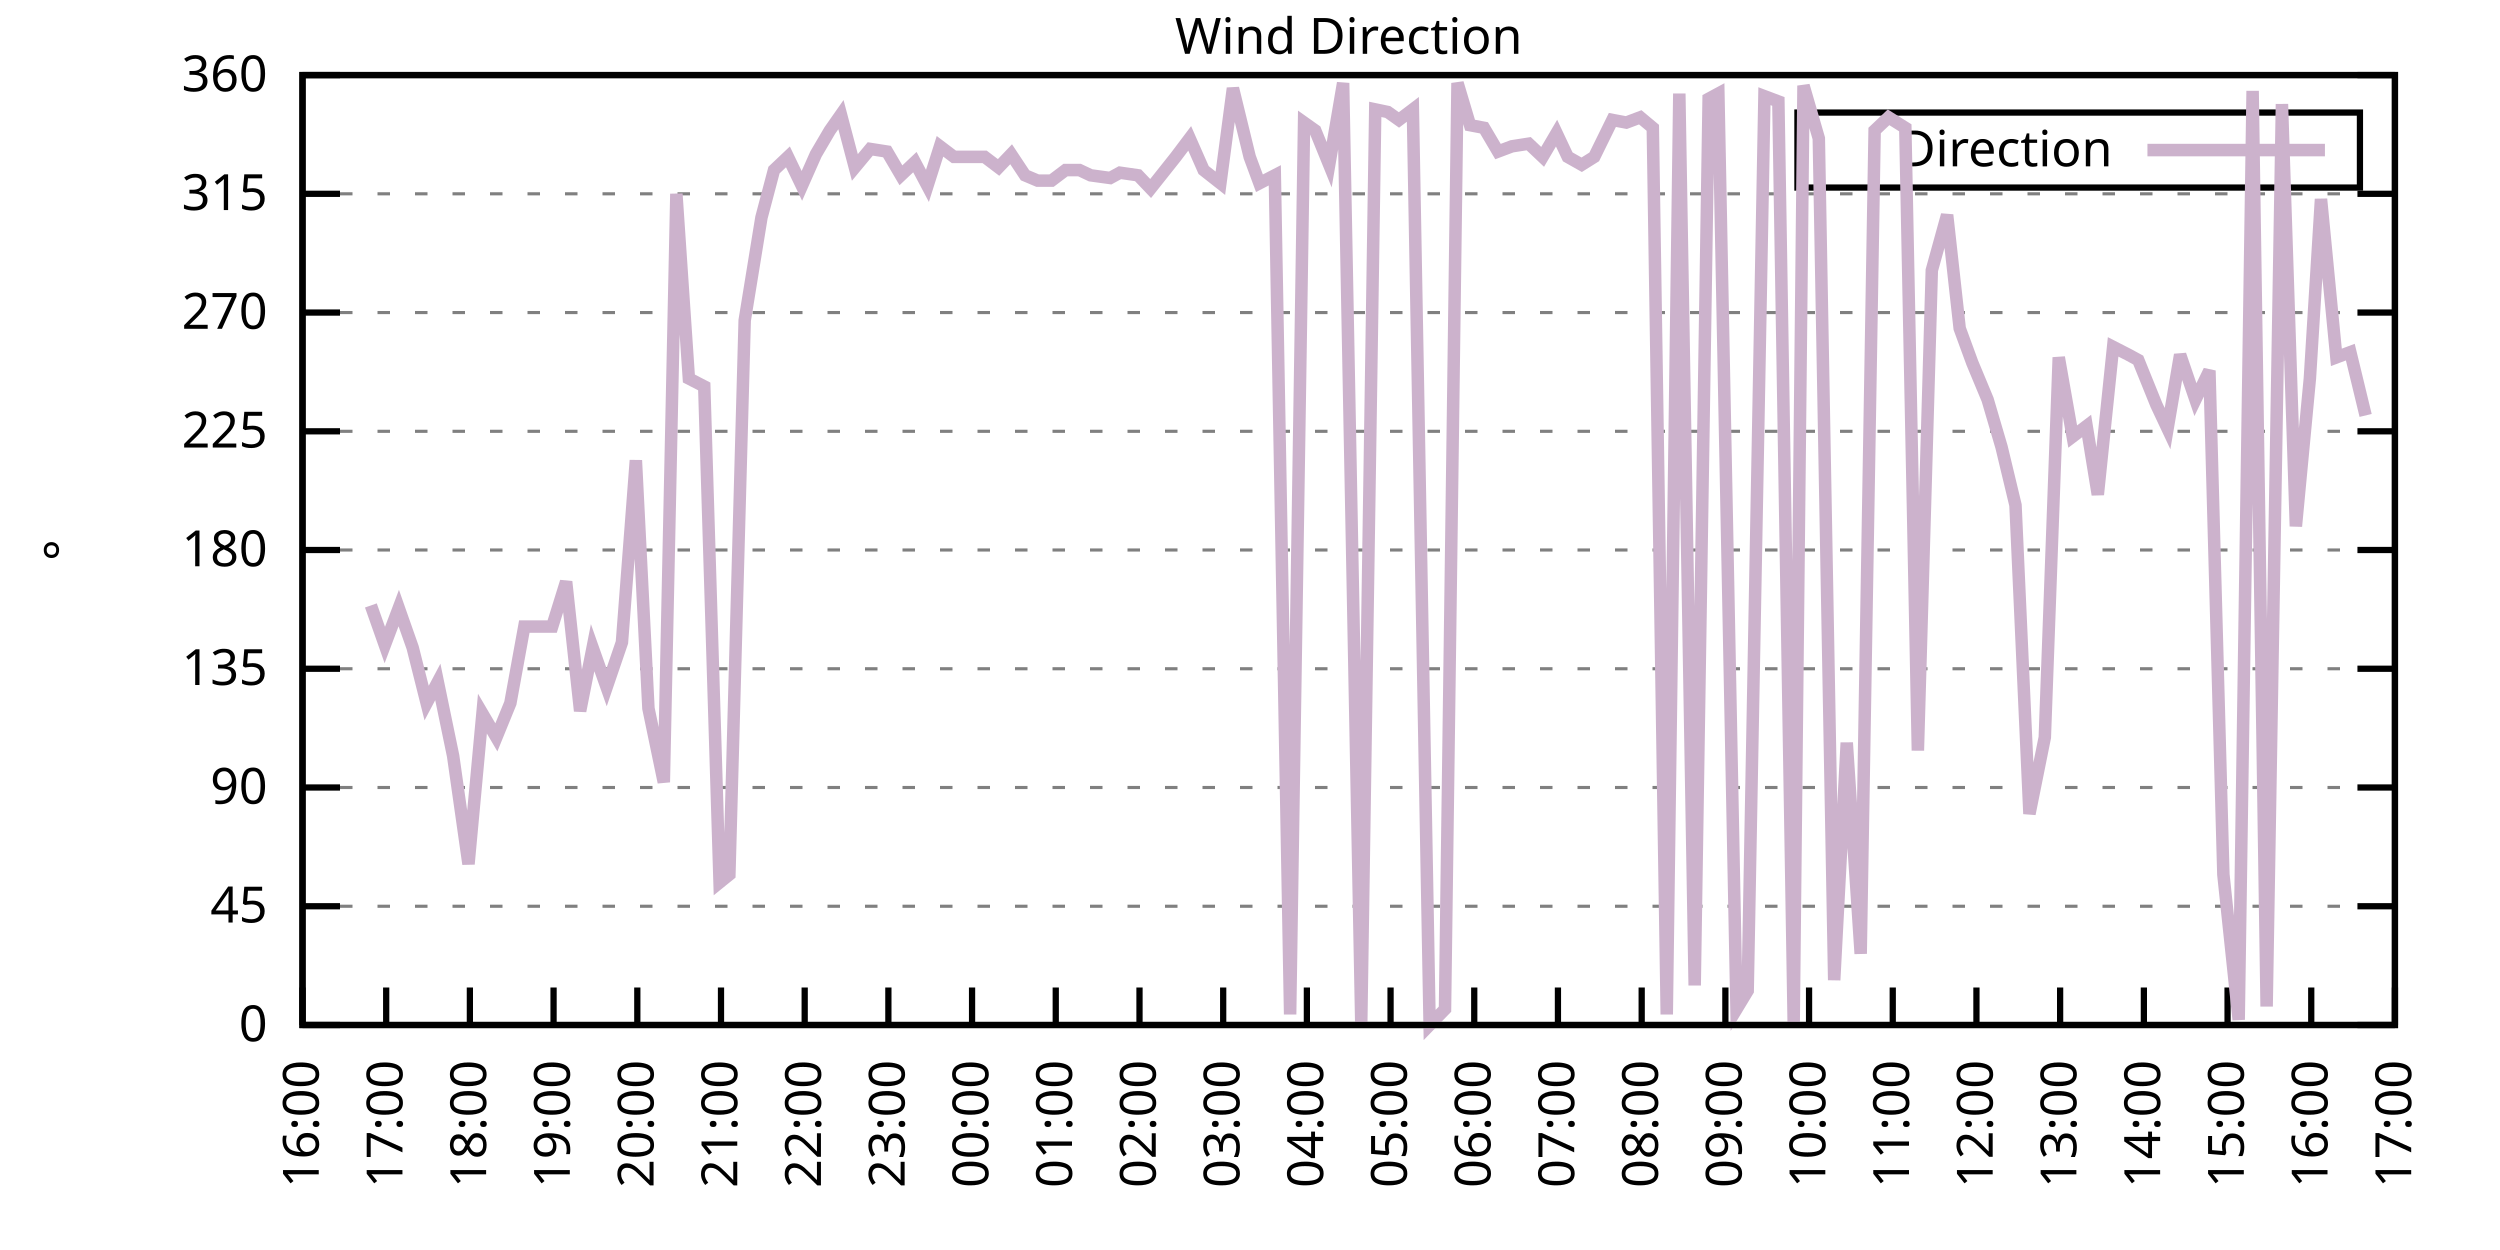
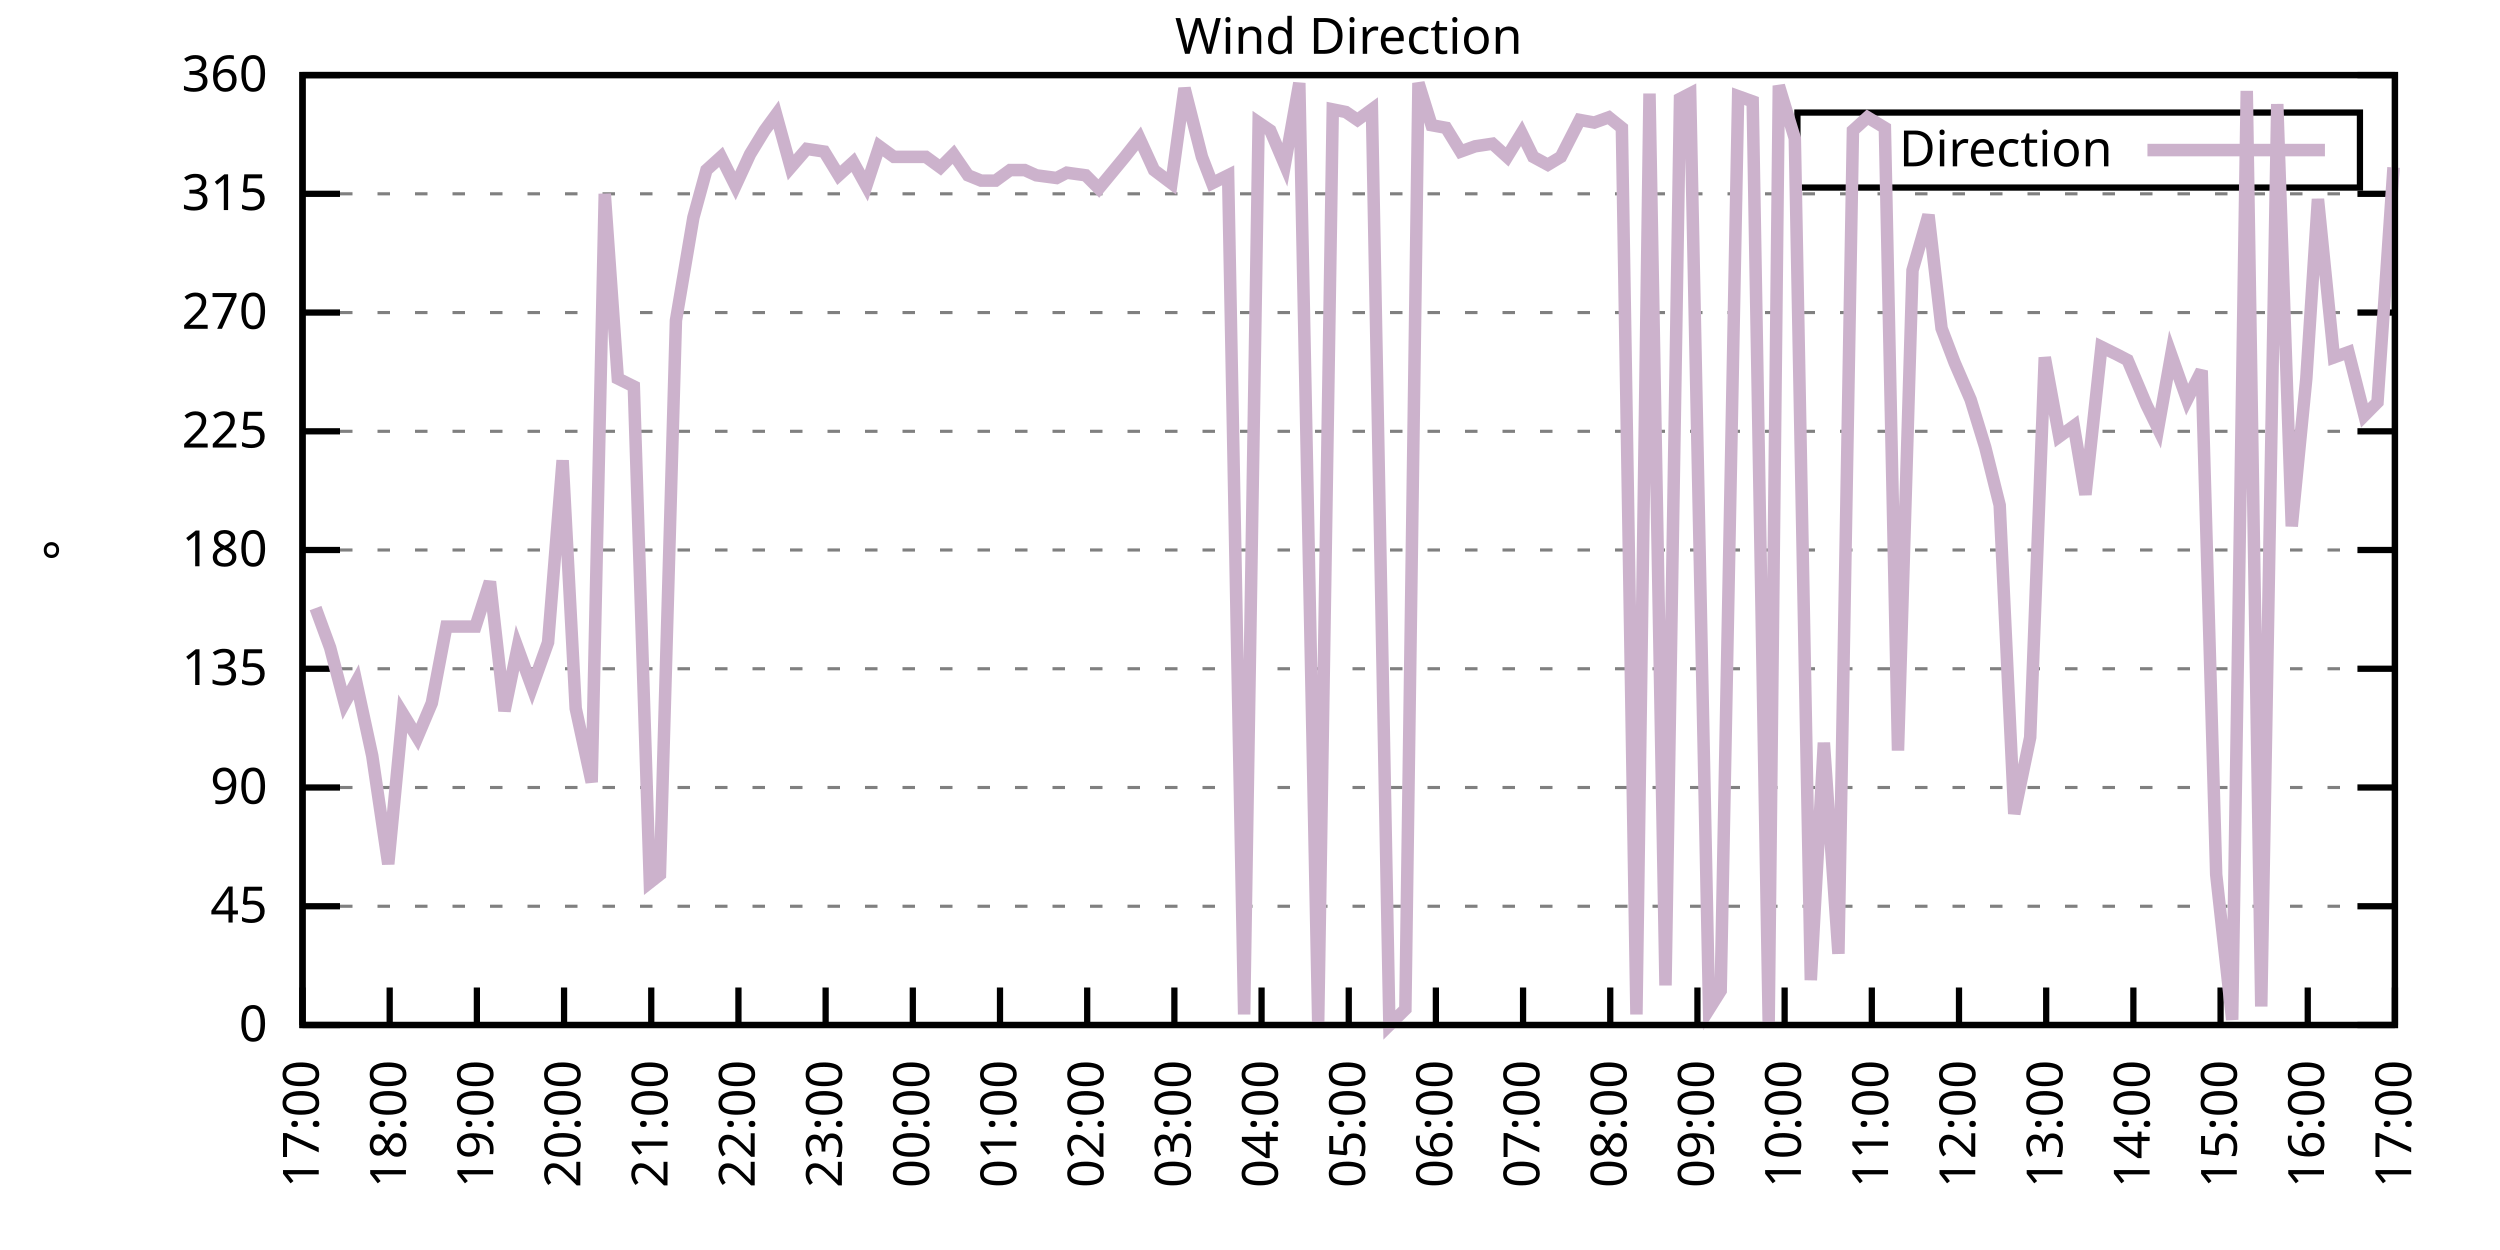
<svg xmlns="http://www.w3.org/2000/svg" xmlns:xlink="http://www.w3.org/1999/xlink" width="400" height="200" viewBox="0 0 400 200">
  <g id="gnuplot_canvas">
    <rect x="0" y="0" width="400" height="200" fill="none" />
    <defs>
      <circle id="gpDot" r="0.5" stroke-width="0.5" stroke="currentColor" />
      <path id="gpPt0" stroke-width="0.333" stroke="currentColor" d="M-1,0 h2 M0,-1 v2" />
      <path id="gpPt1" stroke-width="0.333" stroke="currentColor" d="M-1,-1 L1,1 M1,-1 L-1,1" />
      <path id="gpPt2" stroke-width="0.333" stroke="currentColor" d="M-1,0 L1,0 M0,-1 L0,1 M-1,-1 L1,1 M-1,1 L1,-1" />
      <rect id="gpPt3" stroke-width="0.333" stroke="currentColor" x="-1" y="-1" width="2" height="2" />
      <rect id="gpPt4" stroke-width="0.333" stroke="currentColor" fill="currentColor" x="-1" y="-1" width="2" height="2" />
      <circle id="gpPt5" stroke-width="0.333" stroke="currentColor" cx="0" cy="0" r="1" />
      <use xlink:href="#gpPt5" id="gpPt6" fill="currentColor" stroke="none" />
      <path id="gpPt7" stroke-width="0.333" stroke="currentColor" d="M0,-1.33 L-1.33,0.67 L1.33,0.67 z" />
      <use xlink:href="#gpPt7" id="gpPt8" fill="currentColor" stroke="none" />
      <use xlink:href="#gpPt7" id="gpPt9" stroke="currentColor" transform="rotate(180)" />
      <use xlink:href="#gpPt9" id="gpPt10" fill="currentColor" stroke="none" />
      <use xlink:href="#gpPt3" id="gpPt11" stroke="currentColor" transform="rotate(45)" />
      <use xlink:href="#gpPt11" id="gpPt12" fill="currentColor" stroke="none" />
      <path id="gpPt13" stroke-width="0.333" stroke="currentColor" d="M0,1.330 L1.265,0.411 L0.782,-1.067 L-0.782,-1.076 L-1.265,0.411 z" />
      <use xlink:href="#gpPt13" id="gpPt14" fill="currentColor" stroke="none" />
      <filter id="textbox" filterUnits="objectBoundingBox" x="0" y="0" height="1" width="1">
        <feFlood flood-color="white" flood-opacity="1" result="bgnd" />
        <feComposite in="SourceGraphic" in2="bgnd" operator="atop" />
      </filter>
      <filter id="greybox" filterUnits="objectBoundingBox" x="0" y="0" height="1" width="1">
        <feFlood flood-color="lightgrey" flood-opacity="1" result="grey" />
        <feComposite in="SourceGraphic" in2="grey" operator="atop" />
      </filter>
    </defs>
    <g fill="none" color="white" stroke="currentColor" stroke-width="1.00" stroke-linecap="butt" stroke-linejoin="miter">
</g>
    <g fill="none" color="black" stroke="currentColor" stroke-width="1.00" stroke-linecap="butt" stroke-linejoin="miter">
      <g stroke="none" shape-rendering="crispEdges">
        <polygon fill="rgb(255, 255, 255)" points="48.40,164.00 383.18,164.00 383.18,12.02 48.40,12.02 " />
      </g>
    </g>
    <g fill="none" color="black" stroke="currentColor" stroke-width="1.00" stroke-linecap="butt" stroke-linejoin="miter">
</g>
    <g fill="none" color="black" stroke="black" stroke-width="0.50" stroke-linecap="butt" stroke-linejoin="miter">
</g>
    <g fill="none" color="gray" stroke="currentColor" stroke-width="0.50" stroke-linecap="butt" stroke-linejoin="miter">
      <path stroke="gray" stroke-dasharray="2,4" class="gridline" d="M48.40,164.00 L383.19,164.00  " />
    </g>
    <g fill="none" color="gray" stroke="gray" stroke-width="1.00" stroke-linecap="butt" stroke-linejoin="miter">
</g>
    <g fill="none" color="black" stroke="currentColor" stroke-width="1.00" stroke-linecap="butt" stroke-linejoin="miter">
      <path stroke="black" d="M48.40,164.00 L54.40,164.00 M383.19,164.00 L377.19,164.00  " />
      <g transform="translate(42.80,166.60)" stroke="none" fill="black" font-family="Sans" font-size="8.00" text-anchor="end">
        <text>
          <tspan font-family="Sans"> 0</tspan>
        </text>
      </g>
    </g>
    <g fill="none" color="black" stroke="currentColor" stroke-width="1.00" stroke-linecap="butt" stroke-linejoin="miter">
</g>
    <g fill="none" color="black" stroke="black" stroke-width="0.50" stroke-linecap="butt" stroke-linejoin="miter">
</g>
    <g fill="none" color="gray" stroke="currentColor" stroke-width="0.50" stroke-linecap="butt" stroke-linejoin="miter">
      <path stroke="gray" stroke-dasharray="2,4" class="gridline" d="M48.40,145.00 L383.19,145.00  " />
    </g>
    <g fill="none" color="gray" stroke="gray" stroke-width="1.00" stroke-linecap="butt" stroke-linejoin="miter">
</g>
    <g fill="none" color="black" stroke="currentColor" stroke-width="1.00" stroke-linecap="butt" stroke-linejoin="miter">
      <path stroke="black" d="M48.40,145.00 L54.40,145.00 M383.19,145.00 L377.19,145.00  " />
      <g transform="translate(42.80,147.60)" stroke="none" fill="black" font-family="Sans" font-size="8.00" text-anchor="end">
        <text>
          <tspan font-family="Sans"> 45</tspan>
        </text>
      </g>
    </g>
    <g fill="none" color="black" stroke="currentColor" stroke-width="1.00" stroke-linecap="butt" stroke-linejoin="miter">
</g>
    <g fill="none" color="black" stroke="black" stroke-width="0.50" stroke-linecap="butt" stroke-linejoin="miter">
</g>
    <g fill="none" color="gray" stroke="currentColor" stroke-width="0.50" stroke-linecap="butt" stroke-linejoin="miter">
      <path stroke="gray" stroke-dasharray="2,4" class="gridline" d="M48.40,126.00 L383.19,126.00  " />
    </g>
    <g fill="none" color="gray" stroke="gray" stroke-width="1.00" stroke-linecap="butt" stroke-linejoin="miter">
</g>
    <g fill="none" color="black" stroke="currentColor" stroke-width="1.00" stroke-linecap="butt" stroke-linejoin="miter">
      <path stroke="black" d="M48.40,126.00 L54.40,126.00 M383.19,126.00 L377.19,126.00  " />
      <g transform="translate(42.80,128.60)" stroke="none" fill="black" font-family="Sans" font-size="8.00" text-anchor="end">
        <text>
          <tspan font-family="Sans"> 90</tspan>
        </text>
      </g>
    </g>
    <g fill="none" color="black" stroke="currentColor" stroke-width="1.00" stroke-linecap="butt" stroke-linejoin="miter">
</g>
    <g fill="none" color="black" stroke="black" stroke-width="0.50" stroke-linecap="butt" stroke-linejoin="miter">
</g>
    <g fill="none" color="gray" stroke="currentColor" stroke-width="0.50" stroke-linecap="butt" stroke-linejoin="miter">
      <path stroke="gray" stroke-dasharray="2,4" class="gridline" d="M48.40,107.00 L383.19,107.00  " />
    </g>
    <g fill="none" color="gray" stroke="gray" stroke-width="1.00" stroke-linecap="butt" stroke-linejoin="miter">
</g>
    <g fill="none" color="black" stroke="currentColor" stroke-width="1.00" stroke-linecap="butt" stroke-linejoin="miter">
      <path stroke="black" d="M48.40,107.00 L54.40,107.00 M383.19,107.00 L377.19,107.00  " />
      <g transform="translate(42.80,109.60)" stroke="none" fill="black" font-family="Sans" font-size="8.00" text-anchor="end">
        <text>
          <tspan font-family="Sans"> 135</tspan>
        </text>
      </g>
    </g>
    <g fill="none" color="black" stroke="currentColor" stroke-width="1.00" stroke-linecap="butt" stroke-linejoin="miter">
</g>
    <g fill="none" color="black" stroke="black" stroke-width="0.50" stroke-linecap="butt" stroke-linejoin="miter">
</g>
    <g fill="none" color="gray" stroke="currentColor" stroke-width="0.50" stroke-linecap="butt" stroke-linejoin="miter">
      <path stroke="gray" stroke-dasharray="2,4" class="gridline" d="M48.40,88.00 L383.19,88.00  " />
    </g>
    <g fill="none" color="gray" stroke="gray" stroke-width="1.00" stroke-linecap="butt" stroke-linejoin="miter">
</g>
    <g fill="none" color="black" stroke="currentColor" stroke-width="1.00" stroke-linecap="butt" stroke-linejoin="miter">
      <path stroke="black" d="M48.40,88.00 L54.40,88.00 M383.19,88.00 L377.19,88.00  " />
      <g transform="translate(42.80,90.60)" stroke="none" fill="black" font-family="Sans" font-size="8.00" text-anchor="end">
        <text>
          <tspan font-family="Sans"> 180</tspan>
        </text>
      </g>
    </g>
    <g fill="none" color="black" stroke="currentColor" stroke-width="1.00" stroke-linecap="butt" stroke-linejoin="miter">
</g>
    <g fill="none" color="black" stroke="black" stroke-width="0.50" stroke-linecap="butt" stroke-linejoin="miter">
</g>
    <g fill="none" color="gray" stroke="currentColor" stroke-width="0.50" stroke-linecap="butt" stroke-linejoin="miter">
      <path stroke="gray" stroke-dasharray="2,4" class="gridline" d="M48.40,69.01 L383.19,69.01  " />
    </g>
    <g fill="none" color="gray" stroke="gray" stroke-width="1.00" stroke-linecap="butt" stroke-linejoin="miter">
</g>
    <g fill="none" color="black" stroke="currentColor" stroke-width="1.00" stroke-linecap="butt" stroke-linejoin="miter">
      <path stroke="black" d="M48.40,69.01 L54.40,69.01 M383.19,69.01 L377.19,69.01  " />
      <g transform="translate(42.80,71.61)" stroke="none" fill="black" font-family="Sans" font-size="8.00" text-anchor="end">
        <text>
          <tspan font-family="Sans"> 225</tspan>
        </text>
      </g>
    </g>
    <g fill="none" color="black" stroke="currentColor" stroke-width="1.00" stroke-linecap="butt" stroke-linejoin="miter">
</g>
    <g fill="none" color="black" stroke="black" stroke-width="0.50" stroke-linecap="butt" stroke-linejoin="miter">
</g>
    <g fill="none" color="gray" stroke="currentColor" stroke-width="0.50" stroke-linecap="butt" stroke-linejoin="miter">
      <path stroke="gray" stroke-dasharray="2,4" class="gridline" d="M48.40,50.01 L383.19,50.01  " />
    </g>
    <g fill="none" color="gray" stroke="gray" stroke-width="1.00" stroke-linecap="butt" stroke-linejoin="miter">
</g>
    <g fill="none" color="black" stroke="currentColor" stroke-width="1.00" stroke-linecap="butt" stroke-linejoin="miter">
      <path stroke="black" d="M48.40,50.01 L54.40,50.01 M383.19,50.01 L377.19,50.01  " />
      <g transform="translate(42.80,52.61)" stroke="none" fill="black" font-family="Sans" font-size="8.00" text-anchor="end">
        <text>
          <tspan font-family="Sans"> 270</tspan>
        </text>
      </g>
    </g>
    <g fill="none" color="black" stroke="currentColor" stroke-width="1.00" stroke-linecap="butt" stroke-linejoin="miter">
</g>
    <g fill="none" color="black" stroke="black" stroke-width="0.50" stroke-linecap="butt" stroke-linejoin="miter">
</g>
    <g fill="none" color="gray" stroke="currentColor" stroke-width="0.50" stroke-linecap="butt" stroke-linejoin="miter">
      <path stroke="gray" stroke-dasharray="2,4" class="gridline" d="M48.40,31.01 L383.19,31.01  " />
    </g>
    <g fill="none" color="gray" stroke="gray" stroke-width="1.00" stroke-linecap="butt" stroke-linejoin="miter">
</g>
    <g fill="none" color="black" stroke="currentColor" stroke-width="1.00" stroke-linecap="butt" stroke-linejoin="miter">
      <path stroke="black" d="M48.40,31.01 L54.40,31.01 M383.19,31.01 L377.19,31.01  " />
      <g transform="translate(42.80,33.61)" stroke="none" fill="black" font-family="Sans" font-size="8.00" text-anchor="end">
        <text>
          <tspan font-family="Sans"> 315</tspan>
        </text>
      </g>
    </g>
    <g fill="none" color="black" stroke="currentColor" stroke-width="1.00" stroke-linecap="butt" stroke-linejoin="miter">
</g>
    <g fill="none" color="black" stroke="black" stroke-width="0.50" stroke-linecap="butt" stroke-linejoin="miter">
</g>
    <g fill="none" color="gray" stroke="currentColor" stroke-width="0.50" stroke-linecap="butt" stroke-linejoin="miter">
      <path stroke="gray" stroke-dasharray="2,4" class="gridline" d="M48.40,12.01 L383.19,12.01  " />
    </g>
    <g fill="none" color="gray" stroke="gray" stroke-width="1.00" stroke-linecap="butt" stroke-linejoin="miter">
</g>
    <g fill="none" color="black" stroke="currentColor" stroke-width="1.00" stroke-linecap="butt" stroke-linejoin="miter">
      <path stroke="black" d="M48.40,12.01 L54.40,12.01 M383.19,12.01 L377.19,12.01  " />
      <g transform="translate(42.80,14.61)" stroke="none" fill="black" font-family="Sans" font-size="8.00" text-anchor="end">
        <text>
          <tspan font-family="Sans"> 360</tspan>
        </text>
      </g>
    </g>
    <g fill="none" color="black" stroke="currentColor" stroke-width="1.00" stroke-linecap="butt" stroke-linejoin="miter">
      <path stroke="black" d="M48.40,164.00 L48.40,158.00  " />
      <g transform="translate(51.00,169.60) rotate(270.00)" stroke="none" fill="black" font-family="Sans" font-size="8.00" text-anchor="end">
        <text>
-           <tspan font-family="Sans">16:00</tspan>
-         </text>
-       </g>
-     </g>
-     <g fill="none" color="black" stroke="currentColor" stroke-width="1.00" stroke-linecap="butt" stroke-linejoin="miter">
-       <path stroke="black" d="M61.79,164.00 L61.79,158.00  " />
-       <g transform="translate(64.39,169.60) rotate(270.00)" stroke="none" fill="black" font-family="Sans" font-size="8.00" text-anchor="end">
-         <text>
          <tspan font-family="Sans">17:00</tspan>
        </text>
      </g>
    </g>
    <g fill="none" color="black" stroke="currentColor" stroke-width="1.00" stroke-linecap="butt" stroke-linejoin="miter">
-       <path stroke="black" d="M75.18,164.00 L75.18,158.00  " />
-       <g transform="translate(77.78,169.60) rotate(270.00)" stroke="none" fill="black" font-family="Sans" font-size="8.00" text-anchor="end">
+       <path stroke="black" d="M62.35,164.00 L62.35,158.00  " />
+       <g transform="translate(64.95,169.60) rotate(270.00)" stroke="none" fill="black" font-family="Sans" font-size="8.00" text-anchor="end">
        <text>
          <tspan font-family="Sans">18:00</tspan>
        </text>
      </g>
    </g>
    <g fill="none" color="black" stroke="currentColor" stroke-width="1.00" stroke-linecap="butt" stroke-linejoin="miter">
-       <path stroke="black" d="M88.57,164.00 L88.57,158.00  " />
-       <g transform="translate(91.17,169.60) rotate(270.00)" stroke="none" fill="black" font-family="Sans" font-size="8.00" text-anchor="end">
+       <path stroke="black" d="M76.30,164.00 L76.30,158.00  " />
+       <g transform="translate(78.90,169.60) rotate(270.00)" stroke="none" fill="black" font-family="Sans" font-size="8.00" text-anchor="end">
        <text>
          <tspan font-family="Sans">19:00</tspan>
        </text>
      </g>
    </g>
    <g fill="none" color="black" stroke="currentColor" stroke-width="1.00" stroke-linecap="butt" stroke-linejoin="miter">
-       <path stroke="black" d="M101.97,164.00 L101.97,158.00  " />
-       <g transform="translate(104.57,169.60) rotate(270.00)" stroke="none" fill="black" font-family="Sans" font-size="8.00" text-anchor="end">
+       <path stroke="black" d="M90.25,164.00 L90.25,158.00  " />
+       <g transform="translate(92.85,169.60) rotate(270.00)" stroke="none" fill="black" font-family="Sans" font-size="8.00" text-anchor="end">
        <text>
          <tspan font-family="Sans">20:00</tspan>
        </text>
      </g>
    </g>
    <g fill="none" color="black" stroke="currentColor" stroke-width="1.00" stroke-linecap="butt" stroke-linejoin="miter">
-       <path stroke="black" d="M115.36,164.00 L115.36,158.00  " />
-       <g transform="translate(117.96,169.60) rotate(270.00)" stroke="none" fill="black" font-family="Sans" font-size="8.00" text-anchor="end">
+       <path stroke="black" d="M104.20,164.00 L104.20,158.00  " />
+       <g transform="translate(106.80,169.60) rotate(270.00)" stroke="none" fill="black" font-family="Sans" font-size="8.00" text-anchor="end">
        <text>
          <tspan font-family="Sans">21:00</tspan>
        </text>
      </g>
    </g>
    <g fill="none" color="black" stroke="currentColor" stroke-width="1.00" stroke-linecap="butt" stroke-linejoin="miter">
-       <path stroke="black" d="M128.75,164.00 L128.75,158.00  " />
-       <g transform="translate(131.35,169.60) rotate(270.00)" stroke="none" fill="black" font-family="Sans" font-size="8.00" text-anchor="end">
+       <path stroke="black" d="M118.15,164.00 L118.15,158.00  " />
+       <g transform="translate(120.75,169.60) rotate(270.00)" stroke="none" fill="black" font-family="Sans" font-size="8.00" text-anchor="end">
        <text>
          <tspan font-family="Sans">22:00</tspan>
        </text>
      </g>
    </g>
    <g fill="none" color="black" stroke="currentColor" stroke-width="1.00" stroke-linecap="butt" stroke-linejoin="miter">
-       <path stroke="black" d="M142.14,164.00 L142.14,158.00  " />
-       <g transform="translate(144.74,169.60) rotate(270.00)" stroke="none" fill="black" font-family="Sans" font-size="8.00" text-anchor="end">
+       <path stroke="black" d="M132.10,164.00 L132.10,158.00  " />
+       <g transform="translate(134.70,169.60) rotate(270.00)" stroke="none" fill="black" font-family="Sans" font-size="8.00" text-anchor="end">
        <text>
          <tspan font-family="Sans">23:00</tspan>
        </text>
      </g>
    </g>
    <g fill="none" color="black" stroke="currentColor" stroke-width="1.00" stroke-linecap="butt" stroke-linejoin="miter">
-       <path stroke="black" d="M155.53,164.00 L155.53,158.00  " />
-       <g transform="translate(158.13,169.60) rotate(270.00)" stroke="none" fill="black" font-family="Sans" font-size="8.00" text-anchor="end">
+       <path stroke="black" d="M146.05,164.00 L146.05,158.00  " />
+       <g transform="translate(148.65,169.60) rotate(270.00)" stroke="none" fill="black" font-family="Sans" font-size="8.00" text-anchor="end">
        <text>
          <tspan font-family="Sans">00:00</tspan>
        </text>
      </g>
    </g>
    <g fill="none" color="black" stroke="currentColor" stroke-width="1.00" stroke-linecap="butt" stroke-linejoin="miter">
-       <path stroke="black" d="M168.92,164.00 L168.92,158.00  " />
-       <g transform="translate(171.52,169.60) rotate(270.00)" stroke="none" fill="black" font-family="Sans" font-size="8.00" text-anchor="end">
+       <path stroke="black" d="M160.00,164.00 L160.00,158.00  " />
+       <g transform="translate(162.60,169.60) rotate(270.00)" stroke="none" fill="black" font-family="Sans" font-size="8.00" text-anchor="end">
        <text>
          <tspan font-family="Sans">01:00</tspan>
        </text>
      </g>
    </g>
    <g fill="none" color="black" stroke="currentColor" stroke-width="1.00" stroke-linecap="butt" stroke-linejoin="miter">
-       <path stroke="black" d="M182.32,164.00 L182.32,158.00  " />
-       <g transform="translate(184.92,169.60) rotate(270.00)" stroke="none" fill="black" font-family="Sans" font-size="8.00" text-anchor="end">
+       <path stroke="black" d="M173.95,164.00 L173.95,158.00  " />
+       <g transform="translate(176.55,169.60) rotate(270.00)" stroke="none" fill="black" font-family="Sans" font-size="8.00" text-anchor="end">
        <text>
          <tspan font-family="Sans">02:00</tspan>
        </text>
      </g>
    </g>
    <g fill="none" color="black" stroke="currentColor" stroke-width="1.00" stroke-linecap="butt" stroke-linejoin="miter">
-       <path stroke="black" d="M195.71,164.00 L195.71,158.00  " />
-       <g transform="translate(198.31,169.60) rotate(270.00)" stroke="none" fill="black" font-family="Sans" font-size="8.00" text-anchor="end">
+       <path stroke="black" d="M187.90,164.00 L187.90,158.00  " />
+       <g transform="translate(190.50,169.60) rotate(270.00)" stroke="none" fill="black" font-family="Sans" font-size="8.00" text-anchor="end">
        <text>
          <tspan font-family="Sans">03:00</tspan>
        </text>
      </g>
    </g>
    <g fill="none" color="black" stroke="currentColor" stroke-width="1.00" stroke-linecap="butt" stroke-linejoin="miter">
-       <path stroke="black" d="M209.10,164.00 L209.10,158.00  " />
-       <g transform="translate(211.70,169.60) rotate(270.00)" stroke="none" fill="black" font-family="Sans" font-size="8.00" text-anchor="end">
+       <path stroke="black" d="M201.85,164.00 L201.85,158.00  " />
+       <g transform="translate(204.45,169.60) rotate(270.00)" stroke="none" fill="black" font-family="Sans" font-size="8.00" text-anchor="end">
        <text>
          <tspan font-family="Sans">04:00</tspan>
        </text>
      </g>
    </g>
    <g fill="none" color="black" stroke="currentColor" stroke-width="1.00" stroke-linecap="butt" stroke-linejoin="miter">
-       <path stroke="black" d="M222.49,164.00 L222.49,158.00  " />
-       <g transform="translate(225.09,169.60) rotate(270.00)" stroke="none" fill="black" font-family="Sans" font-size="8.00" text-anchor="end">
+       <path stroke="black" d="M215.80,164.00 L215.80,158.00  " />
+       <g transform="translate(218.40,169.60) rotate(270.00)" stroke="none" fill="black" font-family="Sans" font-size="8.00" text-anchor="end">
        <text>
          <tspan font-family="Sans">05:00</tspan>
        </text>
      </g>
    </g>
    <g fill="none" color="black" stroke="currentColor" stroke-width="1.00" stroke-linecap="butt" stroke-linejoin="miter">
-       <path stroke="black" d="M235.88,164.00 L235.88,158.00  " />
-       <g transform="translate(238.48,169.60) rotate(270.00)" stroke="none" fill="black" font-family="Sans" font-size="8.00" text-anchor="end">
+       <path stroke="black" d="M229.74,164.00 L229.74,158.00  " />
+       <g transform="translate(232.34,169.60) rotate(270.00)" stroke="none" fill="black" font-family="Sans" font-size="8.00" text-anchor="end">
        <text>
          <tspan font-family="Sans">06:00</tspan>
        </text>
      </g>
    </g>
    <g fill="none" color="black" stroke="currentColor" stroke-width="1.00" stroke-linecap="butt" stroke-linejoin="miter">
-       <path stroke="black" d="M249.27,164.00 L249.27,158.00  " />
-       <g transform="translate(251.87,169.60) rotate(270.00)" stroke="none" fill="black" font-family="Sans" font-size="8.00" text-anchor="end">
+       <path stroke="black" d="M243.69,164.00 L243.69,158.00  " />
+       <g transform="translate(246.29,169.60) rotate(270.00)" stroke="none" fill="black" font-family="Sans" font-size="8.00" text-anchor="end">
        <text>
          <tspan font-family="Sans">07:00</tspan>
        </text>
      </g>
    </g>
    <g fill="none" color="black" stroke="currentColor" stroke-width="1.00" stroke-linecap="butt" stroke-linejoin="miter">
-       <path stroke="black" d="M262.67,164.00 L262.67,158.00  " />
-       <g transform="translate(265.27,169.60) rotate(270.00)" stroke="none" fill="black" font-family="Sans" font-size="8.00" text-anchor="end">
+       <path stroke="black" d="M257.64,164.00 L257.64,158.00  " />
+       <g transform="translate(260.24,169.60) rotate(270.00)" stroke="none" fill="black" font-family="Sans" font-size="8.00" text-anchor="end">
        <text>
          <tspan font-family="Sans">08:00</tspan>
        </text>
      </g>
    </g>
    <g fill="none" color="black" stroke="currentColor" stroke-width="1.00" stroke-linecap="butt" stroke-linejoin="miter">
-       <path stroke="black" d="M276.06,164.00 L276.06,158.00  " />
-       <g transform="translate(278.66,169.60) rotate(270.00)" stroke="none" fill="black" font-family="Sans" font-size="8.00" text-anchor="end">
+       <path stroke="black" d="M271.59,164.00 L271.59,158.00  " />
+       <g transform="translate(274.19,169.60) rotate(270.00)" stroke="none" fill="black" font-family="Sans" font-size="8.00" text-anchor="end">
        <text>
          <tspan font-family="Sans">09:00</tspan>
        </text>
      </g>
    </g>
    <g fill="none" color="black" stroke="currentColor" stroke-width="1.00" stroke-linecap="butt" stroke-linejoin="miter">
-       <path stroke="black" d="M289.45,164.00 L289.45,158.00  " />
-       <g transform="translate(292.05,169.60) rotate(270.00)" stroke="none" fill="black" font-family="Sans" font-size="8.00" text-anchor="end">
+       <path stroke="black" d="M285.54,164.00 L285.54,158.00  " />
+       <g transform="translate(288.14,169.60) rotate(270.00)" stroke="none" fill="black" font-family="Sans" font-size="8.00" text-anchor="end">
        <text>
          <tspan font-family="Sans">10:00</tspan>
        </text>
      </g>
    </g>
    <g fill="none" color="black" stroke="currentColor" stroke-width="1.00" stroke-linecap="butt" stroke-linejoin="miter">
-       <path stroke="black" d="M302.84,164.00 L302.84,158.00  " />
-       <g transform="translate(305.44,169.60) rotate(270.00)" stroke="none" fill="black" font-family="Sans" font-size="8.00" text-anchor="end">
+       <path stroke="black" d="M299.49,164.00 L299.49,158.00  " />
+       <g transform="translate(302.09,169.60) rotate(270.00)" stroke="none" fill="black" font-family="Sans" font-size="8.00" text-anchor="end">
        <text>
          <tspan font-family="Sans">11:00</tspan>
        </text>
      </g>
    </g>
    <g fill="none" color="black" stroke="currentColor" stroke-width="1.00" stroke-linecap="butt" stroke-linejoin="miter">
-       <path stroke="black" d="M316.23,164.00 L316.23,158.00  " />
-       <g transform="translate(318.83,169.60) rotate(270.00)" stroke="none" fill="black" font-family="Sans" font-size="8.00" text-anchor="end">
+       <path stroke="black" d="M313.44,164.00 L313.44,158.00  " />
+       <g transform="translate(316.04,169.60) rotate(270.00)" stroke="none" fill="black" font-family="Sans" font-size="8.00" text-anchor="end">
        <text>
          <tspan font-family="Sans">12:00</tspan>
        </text>
      </g>
    </g>
    <g fill="none" color="black" stroke="currentColor" stroke-width="1.00" stroke-linecap="butt" stroke-linejoin="miter">
-       <path stroke="black" d="M329.62,164.00 L329.62,158.00  " />
-       <g transform="translate(332.22,169.60) rotate(270.00)" stroke="none" fill="black" font-family="Sans" font-size="8.00" text-anchor="end">
+       <path stroke="black" d="M327.39,164.00 L327.39,158.00  " />
+       <g transform="translate(329.99,169.60) rotate(270.00)" stroke="none" fill="black" font-family="Sans" font-size="8.00" text-anchor="end">
        <text>
          <tspan font-family="Sans">13:00</tspan>
        </text>
      </g>
    </g>
    <g fill="none" color="black" stroke="currentColor" stroke-width="1.00" stroke-linecap="butt" stroke-linejoin="miter">
-       <path stroke="black" d="M343.02,164.00 L343.02,158.00  " />
-       <g transform="translate(345.62,169.60) rotate(270.00)" stroke="none" fill="black" font-family="Sans" font-size="8.00" text-anchor="end">
+       <path stroke="black" d="M341.34,164.00 L341.34,158.00  " />
+       <g transform="translate(343.94,169.60) rotate(270.00)" stroke="none" fill="black" font-family="Sans" font-size="8.00" text-anchor="end">
        <text>
          <tspan font-family="Sans">14:00</tspan>
        </text>
      </g>
    </g>
    <g fill="none" color="black" stroke="currentColor" stroke-width="1.00" stroke-linecap="butt" stroke-linejoin="miter">
-       <path stroke="black" d="M356.41,164.00 L356.41,158.00  " />
-       <g transform="translate(359.01,169.60) rotate(270.00)" stroke="none" fill="black" font-family="Sans" font-size="8.00" text-anchor="end">
+       <path stroke="black" d="M355.29,164.00 L355.29,158.00  " />
+       <g transform="translate(357.89,169.60) rotate(270.00)" stroke="none" fill="black" font-family="Sans" font-size="8.00" text-anchor="end">
        <text>
          <tspan font-family="Sans">15:00</tspan>
        </text>
      </g>
    </g>
    <g fill="none" color="black" stroke="currentColor" stroke-width="1.00" stroke-linecap="butt" stroke-linejoin="miter">
-       <path stroke="black" d="M369.80,164.00 L369.80,158.00  " />
-       <g transform="translate(372.40,169.60) rotate(270.00)" stroke="none" fill="black" font-family="Sans" font-size="8.00" text-anchor="end">
+       <path stroke="black" d="M369.24,164.00 L369.24,158.00  " />
+       <g transform="translate(371.84,169.60) rotate(270.00)" stroke="none" fill="black" font-family="Sans" font-size="8.00" text-anchor="end">
        <text>
          <tspan font-family="Sans">16:00</tspan>
        </text>
      </g>
    </g>
    <g fill="none" color="black" stroke="currentColor" stroke-width="1.00" stroke-linecap="butt" stroke-linejoin="miter">
      <path stroke="black" d="M383.19,164.00 L383.19,158.00  " />
      <g transform="translate(385.79,169.60) rotate(270.00)" stroke="none" fill="black" font-family="Sans" font-size="8.00" text-anchor="end">
        <text>
          <tspan font-family="Sans">17:00</tspan>
        </text>
      </g>
    </g>
    <g fill="none" color="black" stroke="currentColor" stroke-width="1.00" stroke-linecap="butt" stroke-linejoin="miter">
</g>
    <g fill="none" color="black" stroke="currentColor" stroke-width="1.00" stroke-linecap="butt" stroke-linejoin="miter">
      <path stroke="black" d="M48.40,12.01 L48.40,164.00 L383.19,164.00 L383.19,12.01 L48.40,12.01 Z  " />
    </g>
    <g fill="none" color="black" stroke="currentColor" stroke-width="1.00" stroke-linecap="butt" stroke-linejoin="miter">
</g>
    <g fill="none" color="black" stroke="currentColor" stroke-width="1.00" stroke-linecap="butt" stroke-linejoin="miter">
      <path stroke="black" d="M287.59,30.01 L287.59,18.01 L377.59,18.01 L377.59,30.01 L287.59,30.01 Z  " />
    </g>
    <g id="Wind_direction_plot_1">
      <g fill="none" color="white" stroke="black" stroke-width="2.00" stroke-linecap="butt" stroke-linejoin="miter">
</g>
      <g fill="none" color="black" stroke="currentColor" stroke-width="2.00" stroke-linecap="butt" stroke-linejoin="miter">
        <g transform="translate(337.99,26.61)" stroke="none" fill="black" font-family="Sans" font-size="8.00" text-anchor="end">
          <text>
            <tspan font-family="Sans">Direction</tspan>
          </text>
        </g>
      </g>
      <g fill="none" color="black" stroke="currentColor" stroke-width="2.00" stroke-linecap="butt" stroke-linejoin="miter">
-         <path stroke="rgb(204, 178, 204)" d="M343.59,24.01 L371.99,24.01 M59.34,96.87 L61.57,103.20 L63.80,97.29 L66.03,103.63 L68.26,112.49 L70.05,109.11   L72.50,120.94 L74.96,138.25 L77.19,114.18 L79.42,117.98 L81.66,112.49 L83.89,100.25 L85.67,100.25 L88.35,100.25   L90.58,93.07 L92.82,113.76 L94.82,103.63 L97.06,109.96 L99.51,102.78 L101.74,73.65 L103.75,113.34 L106.21,125.16   L108.22,31.01 L110.22,60.56 L112.68,61.83 L115.13,141.20 L116.70,139.93 L119.15,51.27 L121.83,34.81 L123.84,27.21   L126.07,25.10 L128.30,29.74 L130.54,24.68 L132.77,20.88 L134.55,18.34 L136.78,26.79 L139.24,23.83 L141.92,24.25   L144.15,28.05 L146.38,25.94 L148.39,29.74 L150.40,23.41 L152.63,25.10 L157.54,25.10 L159.77,26.79 L161.78,24.68   L164.01,28.05 L166.02,28.90 L168.25,28.90 L170.49,27.21 L172.72,27.21 L174.50,28.05 L177.63,28.48 L179.19,27.63   L182.09,28.05 L184.10,30.16 L186.11,27.63 L188.12,25.10 L190.35,22.14 L192.58,27.21 L195.26,29.32 L197.27,14.12   L199.95,25.10 L201.51,29.32 L203.97,28.05 L206.42,162.31 L208.65,19.61 L210.44,20.88 L212.67,26.36 L214.90,13.28   L217.80,163.58 L220.04,17.50 L222.04,17.92 L223.83,19.19 L226.06,17.50 L228.74,164.00 L231.20,161.47 L233.20,13.28   L235.21,20.03 L237.44,20.45 L239.68,24.25 L241.91,23.41 L244.59,22.99 L246.82,25.10 L249.05,21.30 L250.84,25.10   L253.07,26.36 L255.08,25.10 L257.98,19.19 L260.21,19.61 L262.44,18.77 L264.45,20.45 L266.68,162.31 L268.69,14.97   L271.15,157.67 L273.38,15.81 L274.94,14.97 L277.84,161.47 L279.63,158.51 L282.31,15.39 L284.54,16.23 L286.99,163.58   L288.56,13.70 L291.01,22.14 L293.47,156.82 L295.48,118.83 L297.71,152.60 L299.94,20.88 L302.17,18.77 L304.85,20.45   L306.86,120.09 L309.09,43.25 L311.54,34.39 L313.55,52.54 L315.56,58.03 L318.02,63.94 L320.25,71.54 L322.48,80.83   L324.71,130.22 L327.17,117.98 L329.40,57.18 L331.63,69.85 L333.86,68.16 L335.65,79.14 L338.10,55.50 L340.56,56.76   L342.12,57.61 L345.02,64.78 L346.81,68.58 L348.82,56.76 L351.27,63.94 L353.51,59.30 L355.74,139.93 L358.19,163.16   L360.42,14.54 L362.66,161.04 L365.11,16.65 L367.34,84.21 L369.58,60.56 L371.36,31.85 L373.82,57.18 L376.05,56.34   L378.50,66.47  " />
+         <path stroke="rgb(204, 178, 204)" d="M343.59,24.01 L371.99,24.01 M50.49,97.29 L52.82,103.63 L55.14,112.49 L57.00,109.11 L59.56,120.94 L62.12,138.25   L64.44,114.18 L66.77,117.98 L69.09,112.49 L71.42,100.25 L73.28,100.25 L76.07,100.25 L78.39,93.07 L80.72,113.76   L82.81,103.63 L85.13,109.96 L87.69,102.78 L90.02,73.65 L92.11,113.34 L94.67,125.16 L96.76,31.01 L98.85,60.56   L101.41,61.83 L103.97,141.20 L105.59,139.93 L108.15,51.27 L110.94,34.81 L113.03,27.21 L115.36,25.10 L117.68,29.74   L120.01,24.68 L122.33,20.88 L124.19,18.34 L126.52,26.79 L129.08,23.83 L131.87,24.25 L134.19,28.05 L136.51,25.94   L138.61,29.74 L140.70,23.41 L143.02,25.10 L148.14,25.10 L150.46,26.79 L152.56,24.68 L154.88,28.05 L156.97,28.90   L159.30,28.90 L161.62,27.21 L163.95,27.21 L165.81,28.05 L169.06,28.48 L170.69,27.63 L173.71,28.05 L175.81,30.16   L177.90,27.63 L179.99,25.10 L182.32,22.14 L184.64,27.21 L187.43,29.32 L189.52,14.12 L192.31,25.10 L193.94,29.32   L196.50,28.05 L199.06,162.31 L201.38,19.61 L203.24,20.88 L205.57,26.36 L207.89,13.28 L210.91,163.58 L213.24,17.50   L215.33,17.92 L217.19,19.19 L219.51,17.50 L222.30,164.00 L224.86,161.47 L226.95,13.28 L229.05,20.03 L231.37,20.45   L233.70,24.25 L236.02,23.41 L238.81,22.99 L241.14,25.10 L243.46,21.30 L245.32,25.10 L247.65,26.36 L249.74,25.10   L252.76,19.19 L255.09,19.61 L257.41,18.77 L259.50,20.45 L261.83,162.31 L263.92,14.97 L266.48,157.67 L268.80,15.81   L270.43,14.97 L273.45,161.47 L275.31,158.51 L278.10,15.39 L280.43,16.23 L282.99,163.58 L284.61,13.70 L287.17,22.14   L289.73,156.82 L291.82,118.83 L294.15,152.60 L296.47,20.88 L298.80,18.77 L301.58,20.45 L303.68,120.09 L306.00,43.25   L308.56,34.39 L310.65,52.54 L312.74,58.03 L315.30,63.94 L317.63,71.54 L319.95,80.83 L322.28,130.22 L324.83,117.98   L327.16,57.18 L329.48,69.85 L331.81,68.16 L333.67,79.14 L336.23,55.50 L338.78,56.76 L340.41,57.61 L343.43,64.78   L345.29,68.58 L347.39,56.76 L349.94,63.94 L352.27,59.30 L354.59,139.93 L357.15,163.16 L359.48,14.54 L361.80,161.04   L364.36,16.65 L366.68,84.21 L369.01,60.56 L370.87,31.85 L373.43,57.18 L375.75,56.34 L378.31,66.47 L380.40,64.36   L382.96,26.79  " />
      </g>
    </g>
    <g fill="none" color="black" stroke="currentColor" stroke-width="2.00" stroke-linecap="butt" stroke-linejoin="miter">
</g>
    <g fill="none" color="black" stroke="black" stroke-width="1.00" stroke-linecap="butt" stroke-linejoin="miter">
</g>
    <g fill="none" color="black" stroke="currentColor" stroke-width="1.00" stroke-linecap="butt" stroke-linejoin="miter">
      <path stroke="black" d="M48.40,12.01 L48.40,164.00 L383.19,164.00 L383.19,12.01 L48.40,12.01 Z  " />
      <g transform="translate(12.80,88.01) rotate(270.00)" stroke="none" fill="black" font-family="Sans" font-size="8.00" text-anchor="middle">
        <text>
          <tspan font-family="Sans">°</tspan>
        </text>
      </g>
    </g>
    <g fill="none" color="black" stroke="currentColor" stroke-width="1.00" stroke-linecap="butt" stroke-linejoin="miter">
</g>
    <g fill="none" color="black" stroke="currentColor" stroke-width="1.00" stroke-linecap="butt" stroke-linejoin="miter">
      <g transform="translate(215.79,8.61)" stroke="none" fill="black" font-family="Sans" font-size="8.00" text-anchor="middle">
        <text>
          <tspan font-family="Sans">Wind Direction</tspan>
        </text>
      </g>
    </g>
    <g fill="none" color="black" stroke="currentColor" stroke-width="1.00" stroke-linecap="butt" stroke-linejoin="miter">
</g>
  </g>
</svg>
